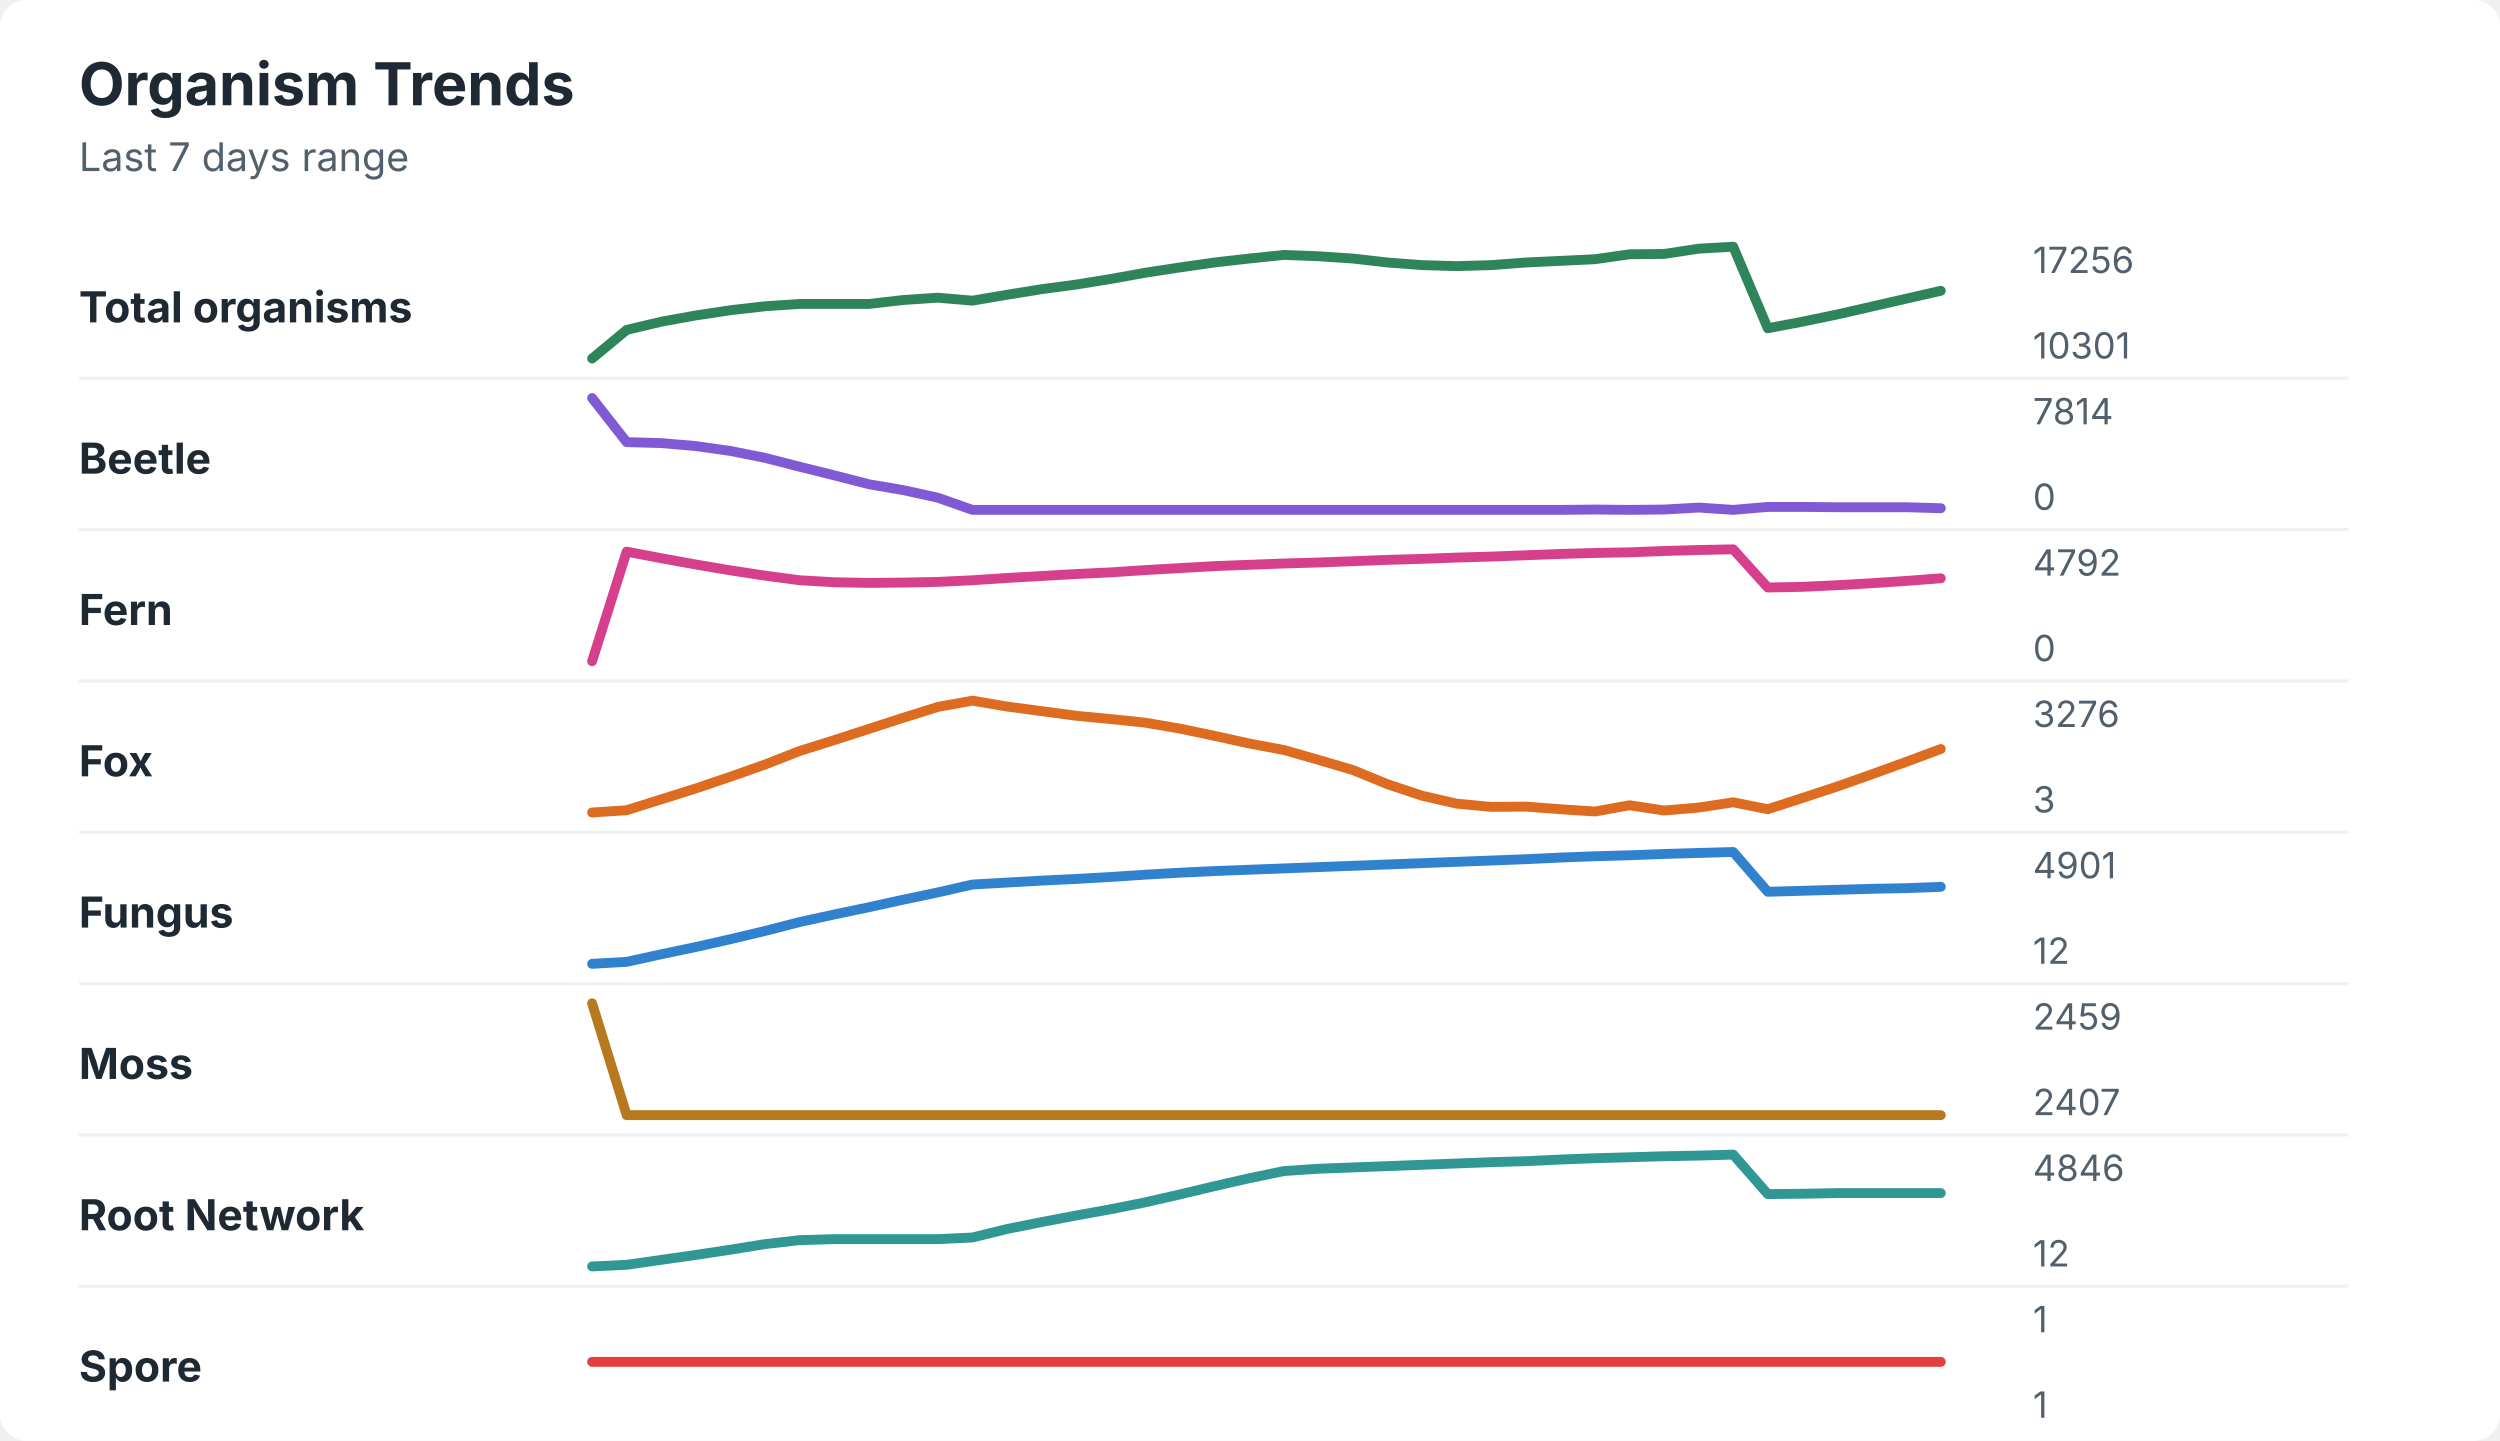
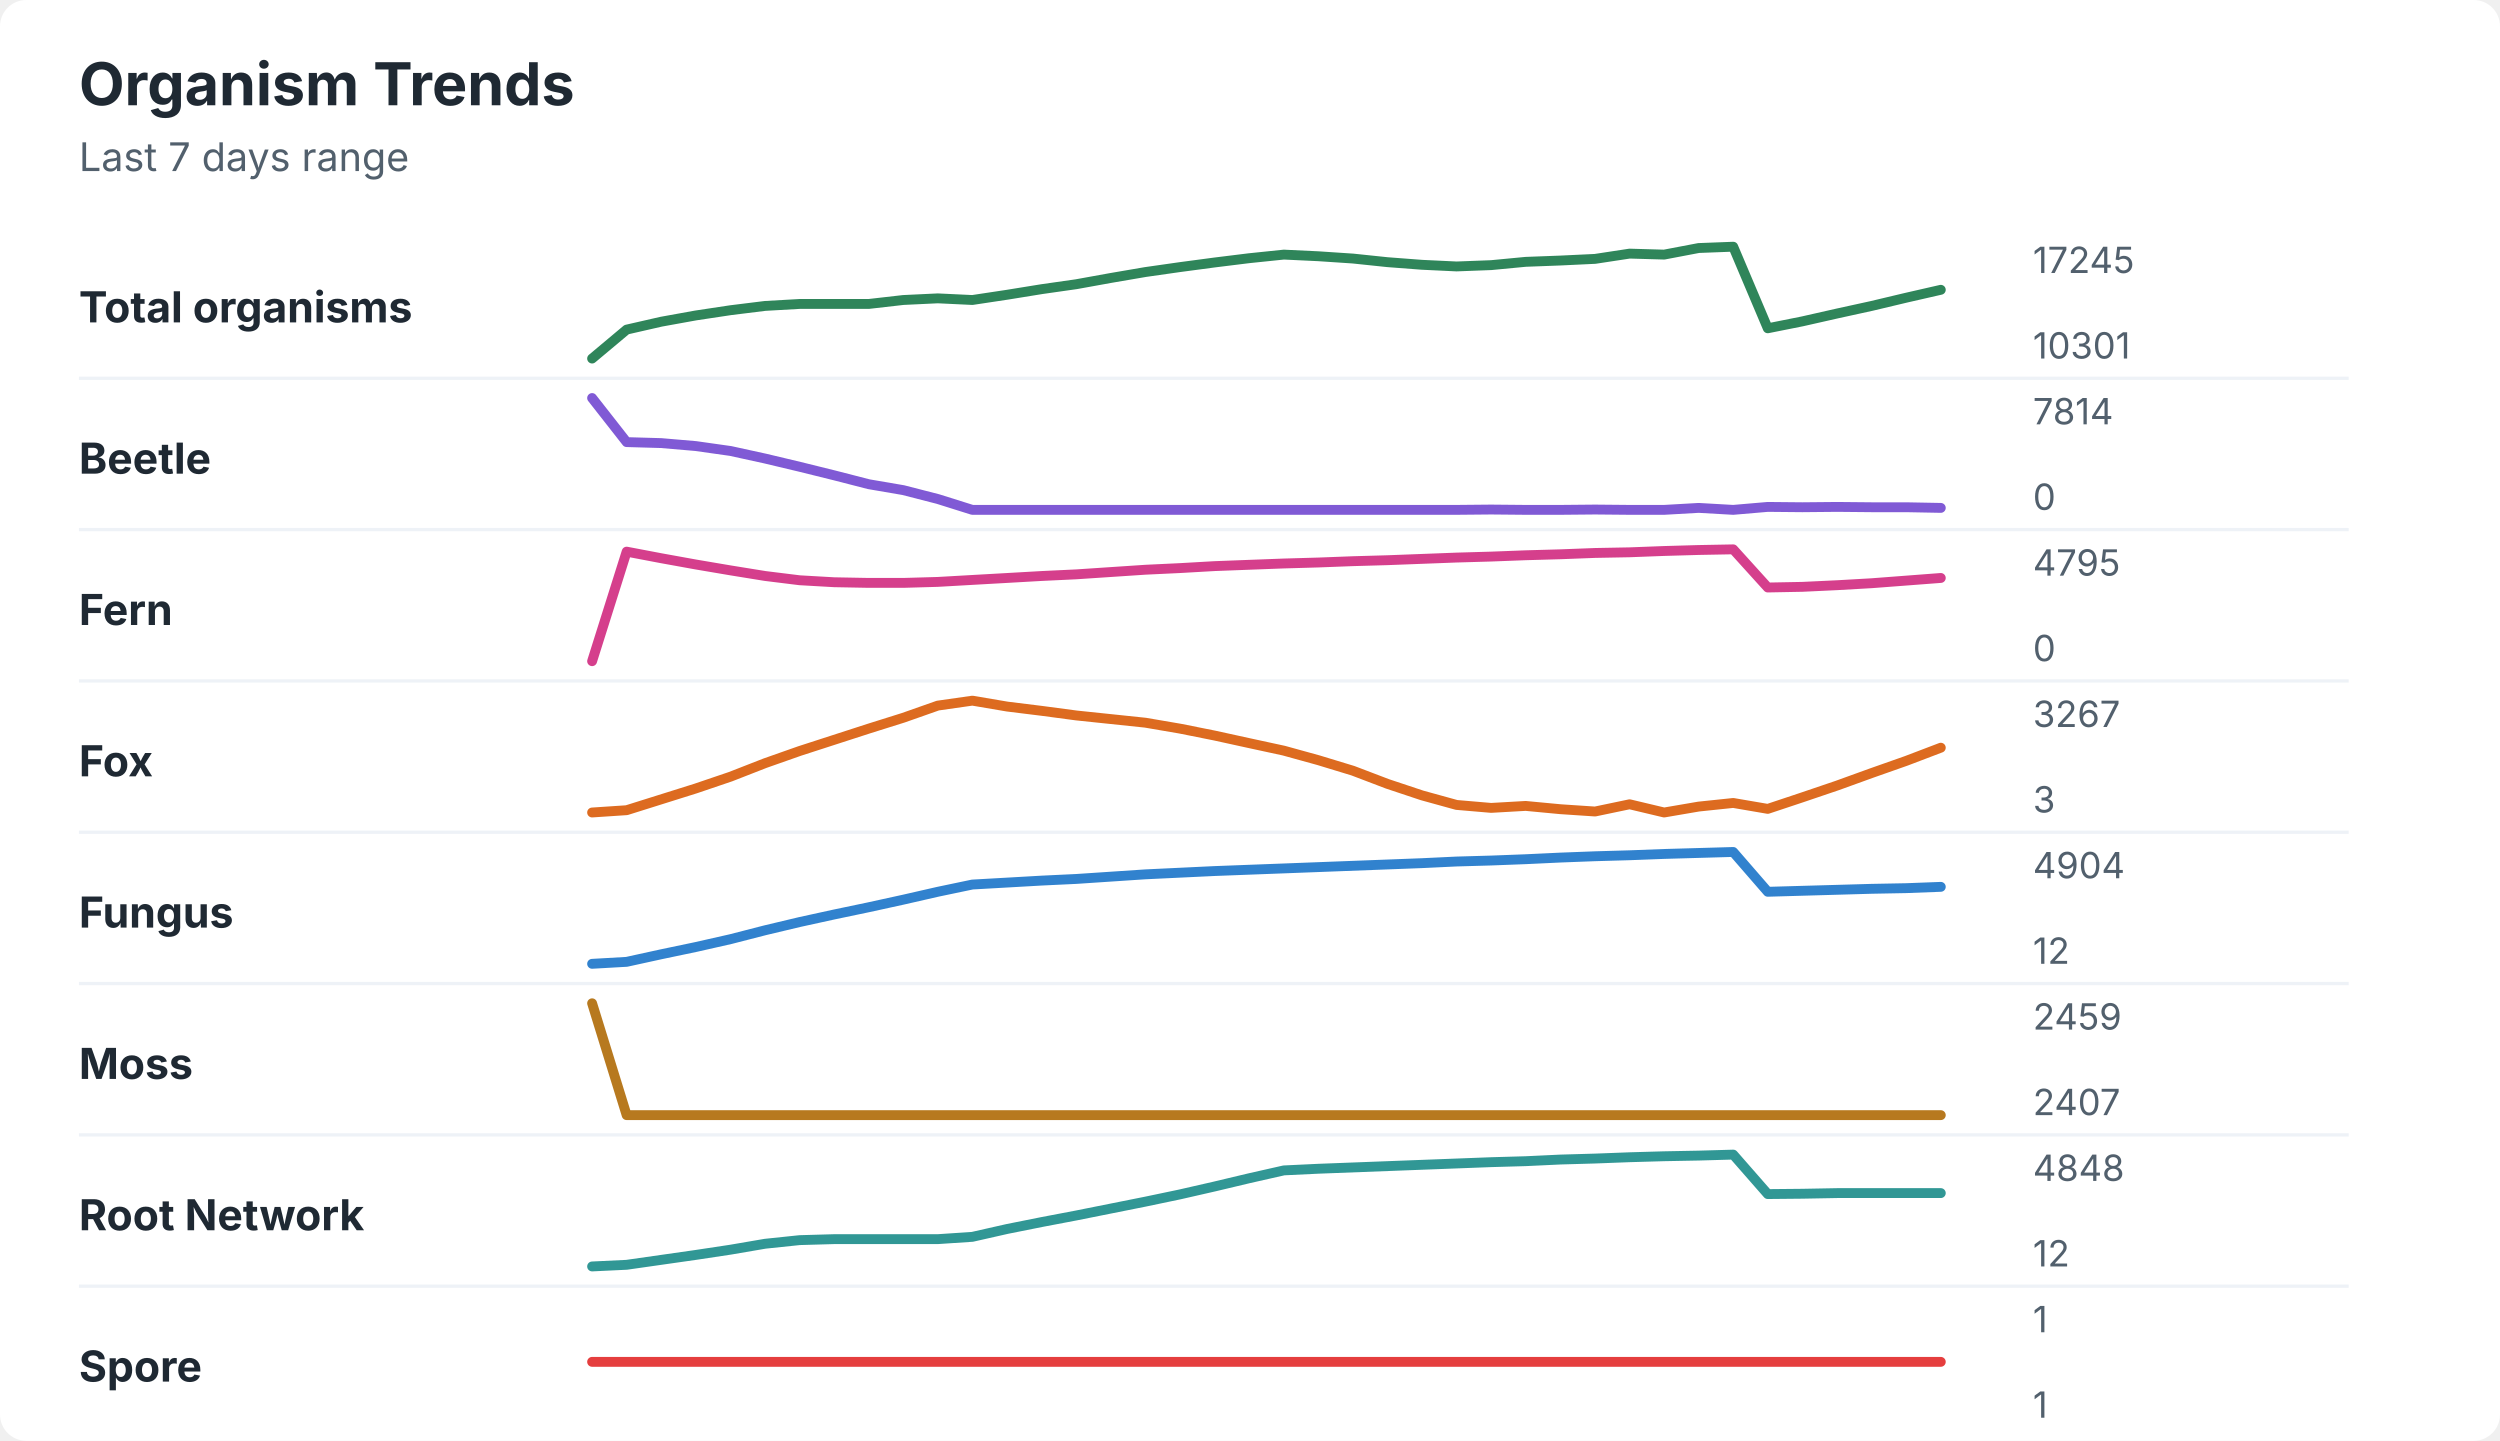
<svg xmlns="http://www.w3.org/2000/svg" width="760" height="438" viewBox="0 0 760 438" role="img" aria-labelledby="title desc">
  <rect width="760" height="438" rx="8" fill="#ffffff" />
  <style>
    text { font-family: -apple-system, BlinkMacSystemFont, "Segoe UI", sans-serif; }
    .title { font-size: 18px; font-weight: 700; fill: #1f2933; }
    .subtitle { font-size: 12px; fill: #52606d; }
    .label { font-size: 13px; font-weight: 650; fill: #1f2933; }
    .axis-value { font-size: 11px; fill: #52606d; }
    .separator { stroke: #eef2f7; stroke-width: 1; }
  </style>
  <text x="24" y="32" class="title">Organism Trends</text>
  <text x="24" y="52" class="subtitle">Last 7 days range</text>
  <text x="24" y="98" class="label">Total organisms</text>
-   <polyline points="180.0,109.0 190.5,100.3 201.0,97.8 211.5,95.9 222.1,94.3 232.6,93.1 243.1,92.4 253.6,92.4 264.1,92.4 274.6,91.2 285.1,90.5 295.6,91.4 306.2,89.6 316.7,87.9 327.2,86.5 337.7,84.8 348.2,82.9 358.7,81.3 369.2,79.8 379.7,78.6 390.3,77.5 400.8,77.9 411.3,78.6 421.8,79.8 432.3,80.6 442.8,80.9 453.3,80.6 463.8,79.8 474.4,79.3 484.9,78.8 495.4,77.3 505.9,77.2 516.4,75.6 526.9,75.0 537.4,99.8 547.9,97.8 558.5,95.6 569.0,93.2 579.5,90.8 590.0,88.4 " fill="none" stroke="#2f855a" stroke-width="3" stroke-linecap="round" stroke-linejoin="round" />
-   <text x="618" y="83" class="axis-value">17256</text>
+   <polyline points="180.0,109.0 190.5,100.2 201.0,97.8 211.5,95.9 222.1,94.3 232.6,93.0 243.1,92.4 253.6,92.4 264.1,92.4 274.6,91.2 285.1,90.7 295.6,91.2 306.2,89.6 316.7,87.9 327.2,86.4 337.7,84.5 348.2,82.7 358.7,81.2 369.2,79.8 379.7,78.5 390.3,77.4 400.8,77.9 411.3,78.6 421.8,79.7 432.3,80.5 442.8,81.0 453.3,80.6 463.8,79.6 474.4,79.2 484.9,78.7 495.4,77.1 505.9,77.4 516.4,75.4 526.9,75.0 537.4,99.8 547.9,97.7 558.5,95.3 569.0,93.0 579.5,90.5 590.0,88.1 " fill="none" stroke="#2f855a" stroke-width="3" stroke-linecap="round" stroke-linejoin="round" />
+   <text x="618" y="83" class="axis-value">17245</text>
  <text x="618" y="109" class="axis-value">10301</text>
  <line x1="24" y1="115.0" x2="714" y2="115.0" class="separator" />
  <text x="24" y="144" class="label">Beetle</text>
-   <polyline points="180.0,121.0 190.5,134.4 201.0,134.7 211.5,135.6 222.1,137.1 232.6,139.2 243.1,141.9 253.6,144.5 264.1,147.2 274.6,149.0 285.1,151.3 295.6,155.0 306.2,155.0 316.7,155.0 327.2,155.0 337.7,155.0 348.2,155.0 358.7,155.0 369.2,155.0 379.7,155.0 390.3,155.0 400.8,155.0 411.3,155.0 421.8,155.0 432.3,155.0 442.8,155.0 453.3,155.0 463.8,155.0 474.4,155.0 484.9,154.9 495.4,155.0 505.9,154.9 516.4,154.3 526.9,155.0 537.4,154.1 547.9,154.1 558.5,154.2 569.0,154.2 579.5,154.2 590.0,154.5 " fill="none" stroke="#805ad5" stroke-width="3" stroke-linecap="round" stroke-linejoin="round" />
+   <polyline points="180.0,121.0 190.5,134.4 201.0,134.7 211.5,135.6 222.1,137.1 232.6,139.4 243.1,141.9 253.6,144.5 264.1,147.2 274.6,149.0 285.1,151.7 295.6,155.0 306.2,155.0 316.7,155.0 327.2,155.0 337.7,155.0 348.2,155.0 358.7,155.0 369.2,155.0 379.7,155.0 390.3,155.0 400.8,155.0 411.3,155.0 421.8,155.0 432.3,155.0 442.8,155.0 453.3,154.9 463.8,155.0 474.4,155.0 484.9,154.9 495.4,155.0 505.9,155.0 516.4,154.4 526.9,155.0 537.4,154.1 547.9,154.2 558.5,154.1 569.0,154.2 579.5,154.2 590.0,154.4 " fill="none" stroke="#805ad5" stroke-width="3" stroke-linecap="round" stroke-linejoin="round" />
  <text x="618" y="129" class="axis-value">7814</text>
  <text x="618" y="155" class="axis-value">0</text>
  <line x1="24" y1="161.0" x2="714" y2="161.0" class="separator" />
  <text x="24" y="190" class="label">Fern</text>
-   <polyline points="180.0,201.0 190.5,167.7 201.0,169.7 211.5,171.6 222.1,173.4 232.6,175.0 243.1,176.4 253.6,177.0 264.1,177.2 274.6,177.1 285.1,176.9 295.6,176.4 306.2,175.7 316.7,175.1 327.2,174.5 337.7,174.0 348.2,173.3 358.7,172.7 369.2,172.1 379.7,171.7 390.3,171.3 400.8,171.0 411.3,170.6 421.8,170.2 432.3,169.9 442.8,169.5 453.3,169.2 463.8,168.8 474.4,168.4 484.9,168.1 495.4,167.9 505.9,167.5 516.4,167.2 526.9,167.0 537.4,178.6 547.9,178.4 558.5,177.9 569.0,177.3 579.5,176.6 590.0,175.8 " fill="none" stroke="#d53f8c" stroke-width="3" stroke-linecap="round" stroke-linejoin="round" />
-   <text x="618" y="175" class="axis-value">4792</text>
+   <polyline points="180.0,201.0 190.5,167.7 201.0,169.7 211.5,171.6 222.1,173.4 232.6,175.1 243.1,176.4 253.6,177.0 264.1,177.2 274.6,177.2 285.1,176.9 295.6,176.3 306.2,175.7 316.7,175.1 327.2,174.6 337.7,173.9 348.2,173.2 358.7,172.7 369.2,172.1 379.7,171.7 390.3,171.3 400.8,171.0 411.3,170.6 421.8,170.3 432.3,169.9 442.8,169.5 453.3,169.2 463.8,168.8 474.4,168.5 484.9,168.1 495.4,167.9 505.9,167.5 516.4,167.2 526.9,167.0 537.4,178.6 547.9,178.4 558.5,177.9 569.0,177.3 579.5,176.5 590.0,175.7 " fill="none" stroke="#d53f8c" stroke-width="3" stroke-linecap="round" stroke-linejoin="round" />
+   <text x="618" y="175" class="axis-value">4795</text>
  <text x="618" y="201" class="axis-value">0</text>
  <line x1="24" y1="207.0" x2="714" y2="207.0" class="separator" />
  <text x="24" y="236" class="label">Fox</text>
-   <polyline points="180.0,247.0 190.5,246.3 201.0,243.0 211.5,239.7 222.1,236.1 232.6,232.4 243.1,228.3 253.6,225.0 264.1,221.6 274.6,218.2 285.1,214.9 295.6,213.0 306.2,214.8 316.7,216.2 327.2,217.6 337.7,218.6 348.2,219.7 358.7,221.5 369.2,223.7 379.7,226.0 390.3,228.0 400.8,231.0 411.3,234.1 421.8,238.4 432.3,241.9 442.8,244.3 453.3,245.3 463.8,245.2 474.4,246.0 484.9,246.7 495.4,244.8 505.9,246.4 516.4,245.5 526.9,243.9 537.4,246.0 547.9,242.6 558.5,239.1 569.0,235.4 579.5,231.6 590.0,227.7 " fill="none" stroke="#dd6b20" stroke-width="3" stroke-linecap="round" stroke-linejoin="round" />
-   <text x="618" y="221" class="axis-value">3276</text>
+   <polyline points="180.0,247.0 190.5,246.3 201.0,243.0 211.5,239.7 222.1,236.1 232.6,232.0 243.1,228.3 253.6,224.9 264.1,221.5 274.6,218.2 285.1,214.5 295.6,213.0 306.2,214.8 316.7,216.1 327.2,217.5 337.7,218.6 348.2,219.7 358.7,221.5 369.2,223.6 379.7,225.9 390.3,228.2 400.8,231.1 411.3,234.3 421.8,238.3 432.3,241.8 442.8,244.7 453.3,245.6 463.8,245.0 474.4,246.0 484.9,246.7 495.4,244.5 505.9,247.0 516.4,245.2 526.9,244.1 537.4,245.9 547.9,242.4 558.5,238.8 569.0,235.0 579.5,231.3 590.0,227.3 " fill="none" stroke="#dd6b20" stroke-width="3" stroke-linecap="round" stroke-linejoin="round" />
+   <text x="618" y="221" class="axis-value">3267</text>
  <text x="618" y="247" class="axis-value">3</text>
  <line x1="24" y1="253.0" x2="714" y2="253.0" class="separator" />
  <text x="24" y="282" class="label">Fungus</text>
-   <polyline points="180.0,293.0 190.5,292.4 201.0,290.1 211.5,287.9 222.1,285.5 232.6,283.0 243.1,280.3 253.6,278.0 264.1,275.8 274.6,273.5 285.1,271.3 295.6,268.9 306.2,268.3 316.7,267.7 327.2,267.2 337.7,266.6 348.2,265.9 358.7,265.3 369.2,264.8 379.7,264.4 390.3,264.0 400.8,263.6 411.3,263.2 421.8,262.8 432.3,262.4 442.8,262.0 453.3,261.6 463.8,261.2 474.4,260.7 484.9,260.3 495.4,260.0 505.9,259.6 516.4,259.3 526.9,259.0 537.4,271.1 547.9,270.8 558.5,270.5 569.0,270.2 579.5,270.0 590.0,269.6 " fill="none" stroke="#3182ce" stroke-width="3" stroke-linecap="round" stroke-linejoin="round" />
-   <text x="618" y="267" class="axis-value">4901</text>
+   <polyline points="180.0,293.0 190.5,292.4 201.0,290.1 211.5,287.9 222.1,285.5 232.6,282.8 243.1,280.3 253.6,278.0 264.1,275.8 274.6,273.5 285.1,271.1 295.6,268.9 306.2,268.3 316.7,267.7 327.2,267.2 337.7,266.5 348.2,265.8 358.7,265.3 369.2,264.8 379.7,264.4 390.3,264.0 400.8,263.6 411.3,263.2 421.8,262.8 432.3,262.4 442.8,261.9 453.3,261.6 463.8,261.2 474.4,260.7 484.9,260.3 495.4,260.0 505.9,259.6 516.4,259.3 526.9,259.0 537.4,271.1 547.9,270.8 558.5,270.5 569.0,270.2 579.5,270.0 590.0,269.6 " fill="none" stroke="#3182ce" stroke-width="3" stroke-linecap="round" stroke-linejoin="round" />
+   <text x="618" y="267" class="axis-value">4904</text>
  <text x="618" y="293" class="axis-value">12</text>
  <line x1="24" y1="299.0" x2="714" y2="299.0" class="separator" />
  <text x="24" y="328" class="label">Moss</text>
  <polyline points="180.0,305.0 190.5,339.0 201.0,339.0 211.5,339.0 222.1,339.0 232.6,339.0 243.1,339.0 253.6,339.0 264.1,339.0 274.6,339.0 285.1,339.0 295.6,339.0 306.2,339.0 316.7,339.0 327.2,339.0 337.7,339.0 348.2,339.0 358.7,339.0 369.2,339.0 379.7,339.0 390.3,339.0 400.8,339.0 411.3,339.0 421.8,339.0 432.3,339.0 442.8,339.0 453.3,339.0 463.8,339.0 474.4,339.0 484.9,339.0 495.4,339.0 505.9,339.0 516.4,339.0 526.9,339.0 537.4,339.0 547.9,339.0 558.5,339.0 569.0,339.0 579.5,339.0 590.0,339.0 " fill="none" stroke="#b7791f" stroke-width="3" stroke-linecap="round" stroke-linejoin="round" />
  <text x="618" y="313" class="axis-value">2459</text>
  <text x="618" y="339" class="axis-value">2407</text>
  <line x1="24" y1="345.0" x2="714" y2="345.0" class="separator" />
  <text x="24" y="374" class="label">Root Network</text>
-   <polyline points="180.0,385.0 190.5,384.5 201.0,383.0 211.5,381.5 222.1,379.9 232.6,378.2 243.1,377.0 253.6,376.7 264.1,376.7 274.6,376.7 285.1,376.7 295.6,376.2 306.2,373.6 316.7,371.5 327.2,369.5 337.7,367.6 348.2,365.5 358.7,363.1 369.2,360.6 379.7,358.2 390.3,356.0 400.8,355.3 411.3,354.9 421.8,354.5 432.3,354.1 442.8,353.7 453.3,353.3 463.8,353.0 474.4,352.5 484.9,352.1 495.4,351.8 505.9,351.5 516.4,351.3 526.9,351.0 537.4,363.0 547.9,362.9 558.5,362.7 569.0,362.7 579.5,362.7 590.0,362.7 " fill="none" stroke="#319795" stroke-width="3" stroke-linecap="round" stroke-linejoin="round" />
-   <text x="618" y="359" class="axis-value">4846</text>
+   <polyline points="180.0,385.0 190.5,384.5 201.0,383.0 211.5,381.5 222.1,379.9 232.6,378.1 243.1,377.0 253.6,376.7 264.1,376.7 274.6,376.7 285.1,376.7 295.6,376.0 306.2,373.6 316.7,371.5 327.2,369.5 337.7,367.4 348.2,365.3 358.7,363.1 369.2,360.7 379.7,358.2 390.3,355.8 400.8,355.3 411.3,354.9 421.8,354.5 432.3,354.1 442.8,353.7 453.3,353.3 463.8,353.0 474.4,352.5 484.9,352.2 495.4,351.8 505.9,351.5 516.4,351.3 526.9,351.0 537.4,363.0 547.9,362.9 558.5,362.7 569.0,362.7 579.5,362.7 590.0,362.7 " fill="none" stroke="#319795" stroke-width="3" stroke-linecap="round" stroke-linejoin="round" />
+   <text x="618" y="359" class="axis-value">4848</text>
  <text x="618" y="385" class="axis-value">12</text>
  <line x1="24" y1="391.0" x2="714" y2="391.0" class="separator" />
  <text x="24" y="420" class="label">Spore</text>
  <polyline points="180.0,414.0 190.5,414.0 201.0,414.0 211.5,414.0 222.1,414.0 232.6,414.0 243.1,414.0 253.6,414.0 264.1,414.0 274.6,414.0 285.1,414.0 295.6,414.0 306.2,414.0 316.7,414.0 327.2,414.0 337.7,414.0 348.2,414.0 358.7,414.0 369.2,414.0 379.7,414.0 390.3,414.0 400.8,414.0 411.3,414.0 421.8,414.0 432.3,414.0 442.8,414.0 453.3,414.0 463.8,414.0 474.4,414.0 484.9,414.0 495.4,414.0 505.9,414.0 516.4,414.0 526.9,414.0 537.4,414.0 547.9,414.0 558.5,414.0 569.0,414.0 579.5,414.0 590.0,414.0 " fill="none" stroke="#e53e3e" stroke-width="3" stroke-linecap="round" stroke-linejoin="round" />
  <text x="618" y="405" class="axis-value">1</text>
  <text x="618" y="431" class="axis-value">1</text>
</svg>
